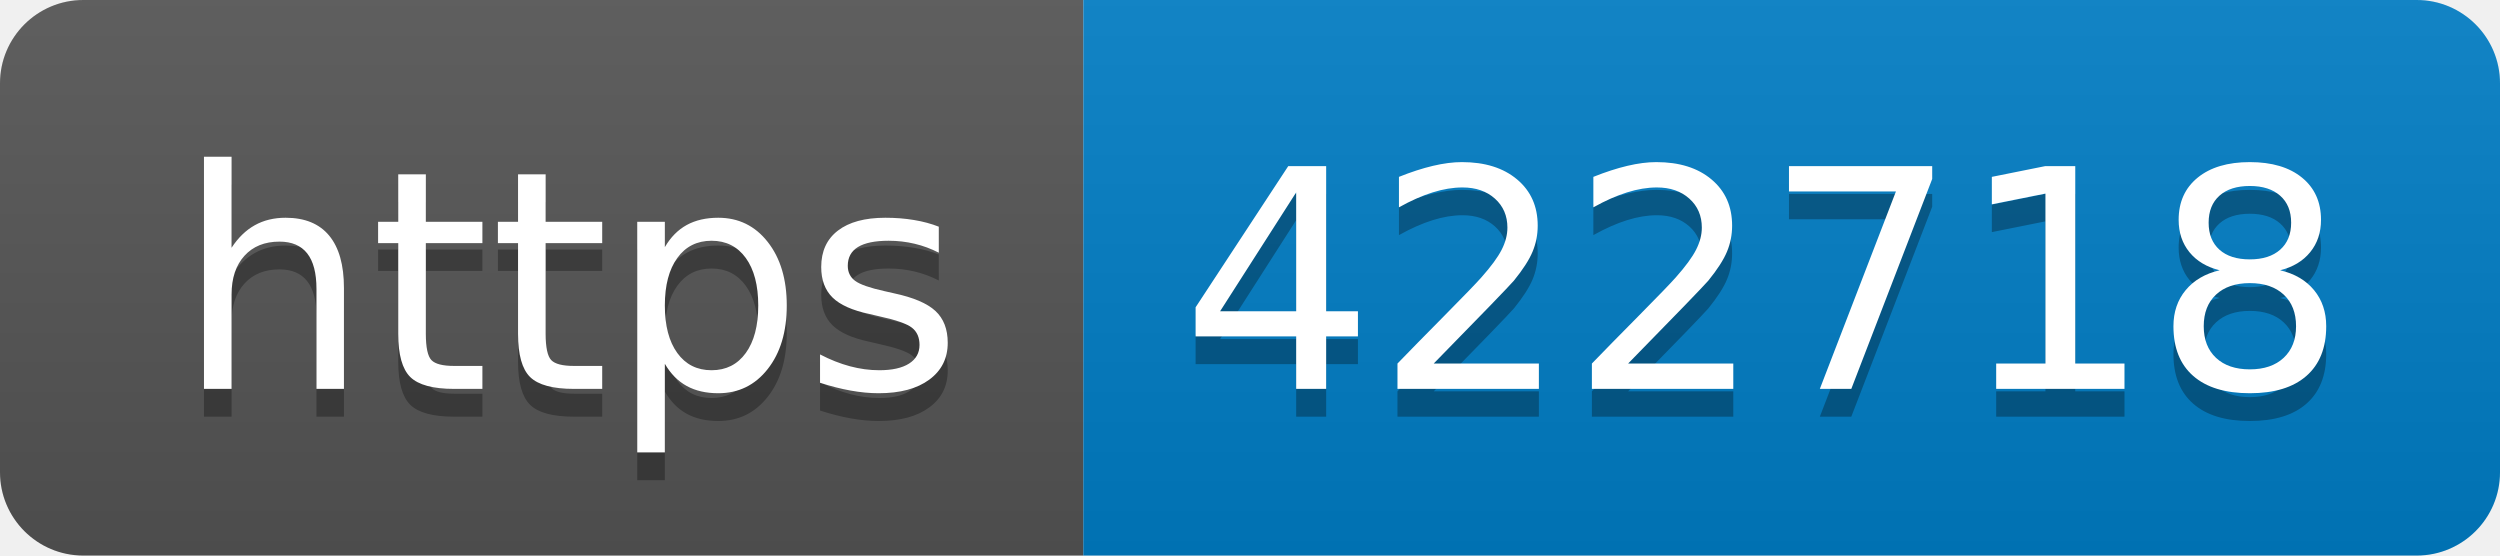
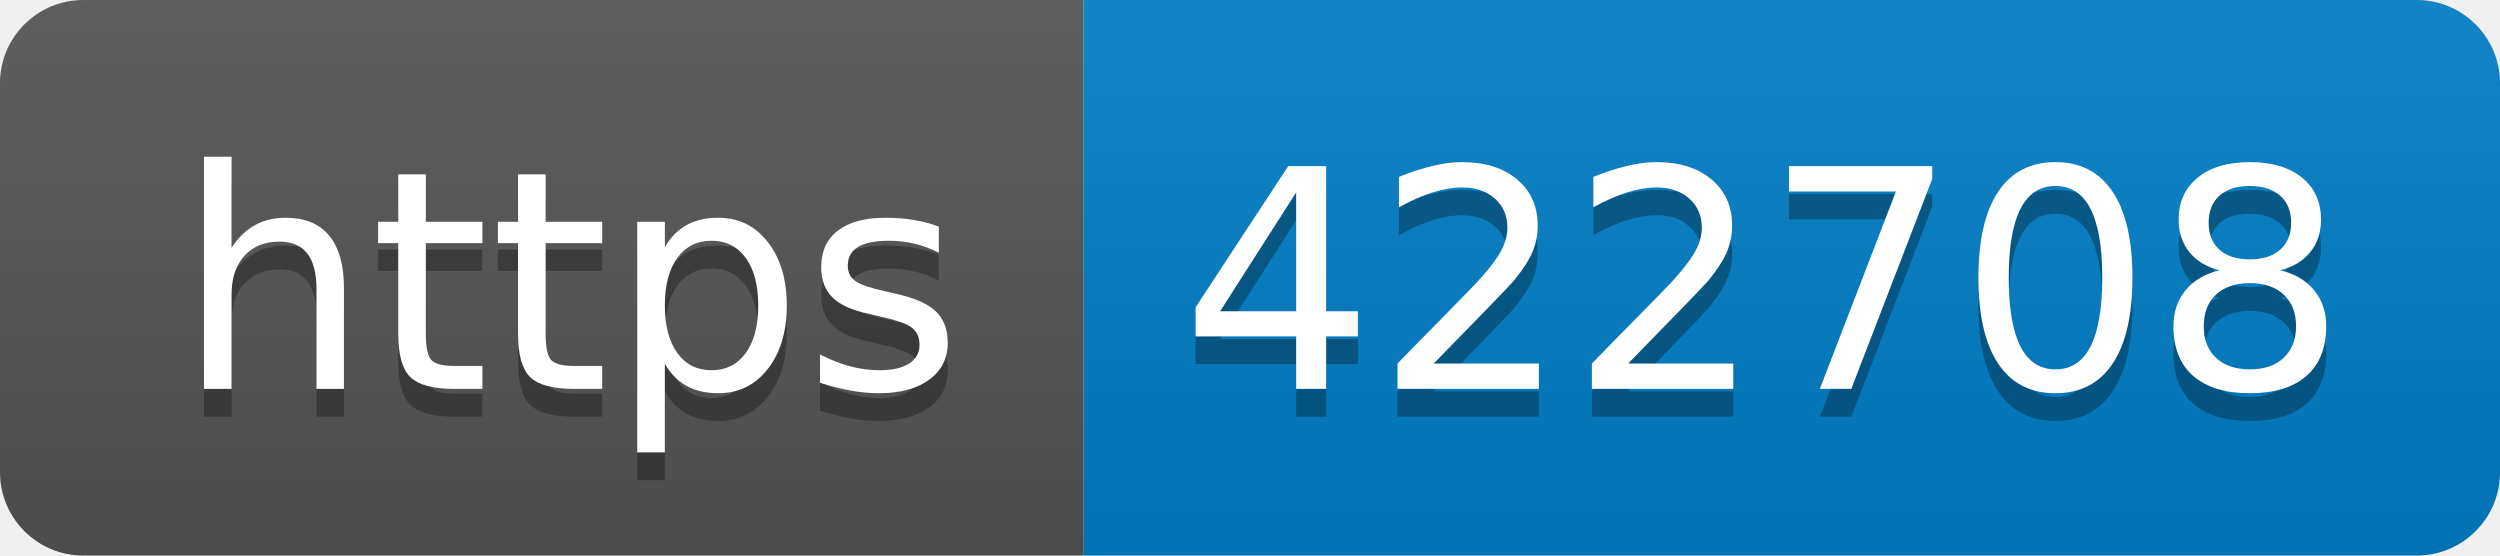
- <svg xmlns="http://www.w3.org/2000/svg" width="90" height="20" role="img" aria-label="https: 422718">
+ <svg xmlns="http://www.w3.org/2000/svg" width="90" height="20" role="img" aria-label="https: 422708">
  <linearGradient id="s" x2="0" y2="100%">
    <stop offset="0" stop-color="#bbb" stop-opacity=".1" />
    <stop offset="1" stop-opacity=".1" />
  </linearGradient>
  <clipPath id="r">
    <rect width="90" height="20" rx="3" fill="#fff" />
  </clipPath>
  <g clip-path="url(#r)">
    <rect width="39" height="20" fill="#555" />
    <rect x="39" width="51" height="20" fill="#007ec6" />
    <rect width="90" height="20" fill="url(#s)" />
  </g>
  <g fill="#fff" text-anchor="middle" font-family="Verdana,Geneva,DejaVu Sans,sans-serif" text-rendering="geometricPrecision" font-size="110">
    <text aria-hidden="true" x="205" y="150" fill="#010101" fill-opacity=".3" transform="scale(.1)" textLength="290">https</text>
    <text x="205" y="140" transform="scale(.1)" fill="#fff" textLength="290">https</text>
-     <text aria-hidden="true" x="635" y="150" fill="#010101" fill-opacity=".3" transform="scale(.1)" textLength="410">422718</text>
-     <text x="635" y="140" transform="scale(.1)" fill="#fff" textLength="410">422718</text>
+     <text aria-hidden="true" x="635" y="150" fill="#010101" fill-opacity=".3" transform="scale(.1)" textLength="410">422708</text>
+     <text x="635" y="140" transform="scale(.1)" fill="#fff" textLength="410">422708</text>
  </g>
</svg>
